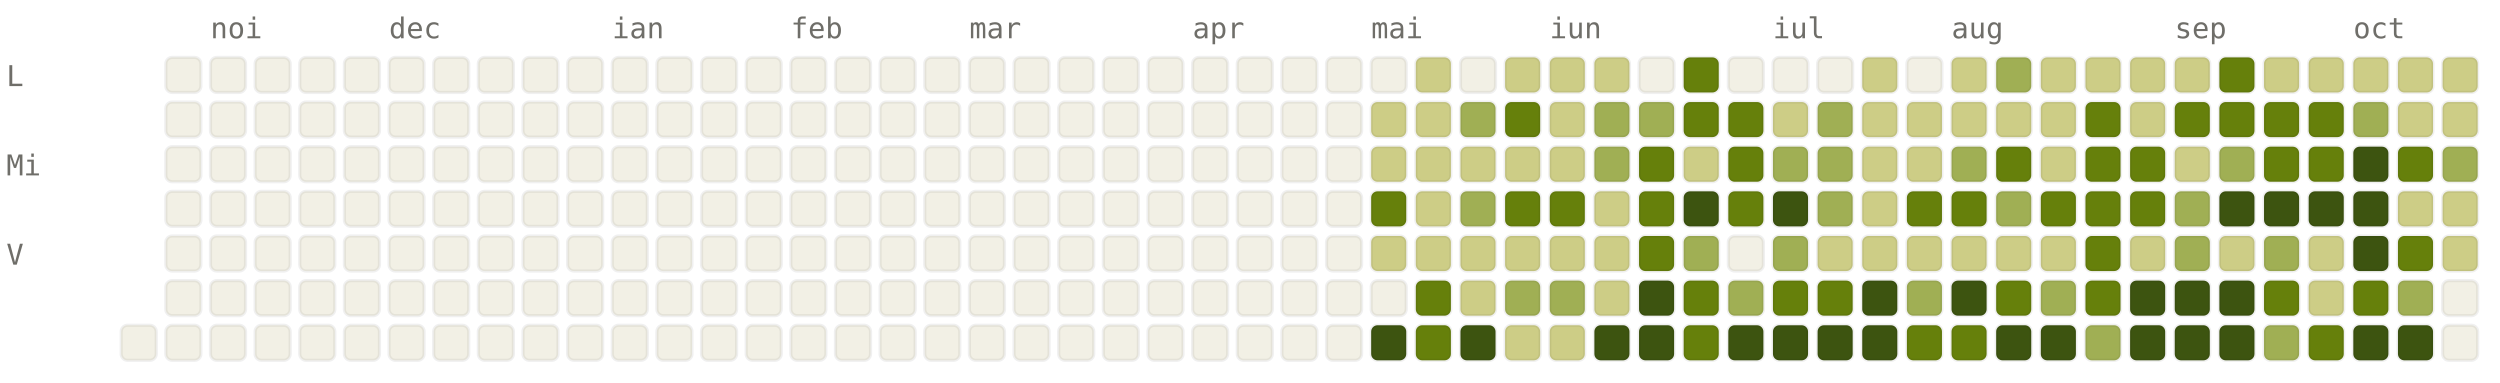
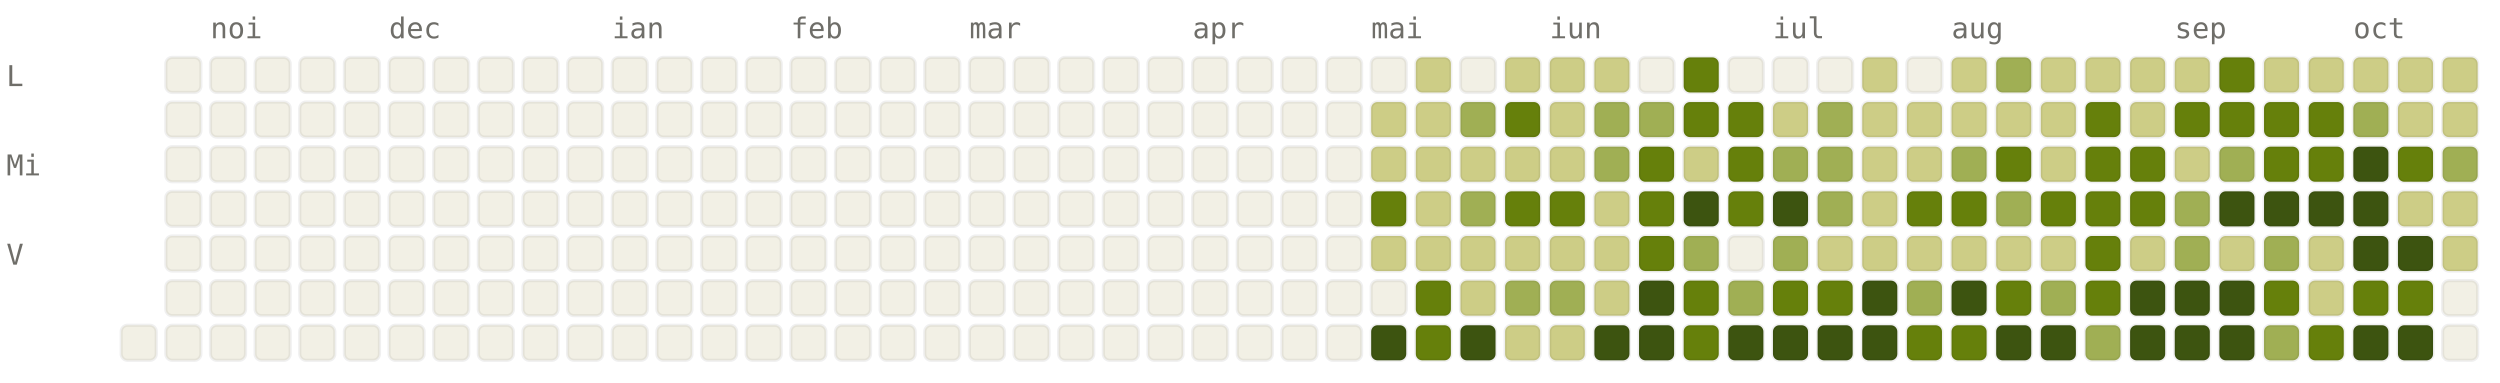
<svg xmlns="http://www.w3.org/2000/svg" viewBox="0 0 784 120" width="784" height="120" font-family="ui-monospace, SFMono-Regular, Menlo, monospace" font-size="9">
  <style>.l0{fill:#F2F0E5;stroke:rgba(0,0,0,0.06)}.l1{fill:#CDCD86;stroke:rgba(0,0,0,0.06)}.l2{fill:#A0AF54;stroke:rgba(0,0,0,0.06)}.l3{fill:#66800B;stroke:rgba(0,0,0,0.06)}.l4{fill:#3D5410;stroke:rgba(0,0,0,0.06)}.lbl{fill:#6F6E69}@media (prefers-color-scheme: dark){.l0{fill:#1C1B1A;stroke:rgba(255,255,255,0.04)}.l1{fill:#2A3D11;stroke:rgba(255,255,255,0.04)}.l2{fill:#4D6B0E;stroke:rgba(255,255,255,0.04)}.l3{fill:#879A39;stroke:rgba(255,255,255,0.04)}.l4{fill:#CDCD86;stroke:rgba(255,255,255,0.04)}.lbl{fill:#878580}}</style>
  <text x="66" y="12" class="lbl">noi</text>
  <text x="122" y="12" class="lbl">dec</text>
  <text x="192" y="12" class="lbl">ian</text>
  <text x="248" y="12" class="lbl">feb</text>
  <text x="304" y="12" class="lbl">mar</text>
  <text x="374" y="12" class="lbl">apr</text>
  <text x="430" y="12" class="lbl">mai</text>
  <text x="486" y="12" class="lbl">iun</text>
  <text x="556" y="12" class="lbl">iul</text>
  <text x="612" y="12" class="lbl">aug</text>
  <text x="682" y="12" class="lbl">sep</text>
  <text x="738" y="12" class="lbl">oct</text>
  <text x="2" y="27" class="lbl">L</text>
  <text x="2" y="55" class="lbl">Mi</text>
  <text x="2" y="83" class="lbl">V</text>
  <rect x="38" y="102" width="11" height="11" rx="2" ry="2" class="l0" />
  <rect x="52" y="18" width="11" height="11" rx="2" ry="2" class="l0" />
  <rect x="52" y="32" width="11" height="11" rx="2" ry="2" class="l0" />
  <rect x="52" y="46" width="11" height="11" rx="2" ry="2" class="l0" />
  <rect x="52" y="60" width="11" height="11" rx="2" ry="2" class="l0" />
  <rect x="52" y="74" width="11" height="11" rx="2" ry="2" class="l0" />
  <rect x="52" y="88" width="11" height="11" rx="2" ry="2" class="l0" />
  <rect x="52" y="102" width="11" height="11" rx="2" ry="2" class="l0" />
  <rect x="66" y="18" width="11" height="11" rx="2" ry="2" class="l0" />
  <rect x="66" y="32" width="11" height="11" rx="2" ry="2" class="l0" />
  <rect x="66" y="46" width="11" height="11" rx="2" ry="2" class="l0" />
  <rect x="66" y="60" width="11" height="11" rx="2" ry="2" class="l0" />
  <rect x="66" y="74" width="11" height="11" rx="2" ry="2" class="l0" />
  <rect x="66" y="88" width="11" height="11" rx="2" ry="2" class="l0" />
  <rect x="66" y="102" width="11" height="11" rx="2" ry="2" class="l0" />
  <rect x="80" y="18" width="11" height="11" rx="2" ry="2" class="l0" />
  <rect x="80" y="32" width="11" height="11" rx="2" ry="2" class="l0" />
  <rect x="80" y="46" width="11" height="11" rx="2" ry="2" class="l0" />
  <rect x="80" y="60" width="11" height="11" rx="2" ry="2" class="l0" />
  <rect x="80" y="74" width="11" height="11" rx="2" ry="2" class="l0" />
  <rect x="80" y="88" width="11" height="11" rx="2" ry="2" class="l0" />
  <rect x="80" y="102" width="11" height="11" rx="2" ry="2" class="l0" />
  <rect x="94" y="18" width="11" height="11" rx="2" ry="2" class="l0" />
  <rect x="94" y="32" width="11" height="11" rx="2" ry="2" class="l0" />
  <rect x="94" y="46" width="11" height="11" rx="2" ry="2" class="l0" />
  <rect x="94" y="60" width="11" height="11" rx="2" ry="2" class="l0" />
  <rect x="94" y="74" width="11" height="11" rx="2" ry="2" class="l0" />
  <rect x="94" y="88" width="11" height="11" rx="2" ry="2" class="l0" />
  <rect x="94" y="102" width="11" height="11" rx="2" ry="2" class="l0" />
  <rect x="108" y="18" width="11" height="11" rx="2" ry="2" class="l0" />
  <rect x="108" y="32" width="11" height="11" rx="2" ry="2" class="l0" />
  <rect x="108" y="46" width="11" height="11" rx="2" ry="2" class="l0" />
  <rect x="108" y="60" width="11" height="11" rx="2" ry="2" class="l0" />
  <rect x="108" y="74" width="11" height="11" rx="2" ry="2" class="l0" />
  <rect x="108" y="88" width="11" height="11" rx="2" ry="2" class="l0" />
  <rect x="108" y="102" width="11" height="11" rx="2" ry="2" class="l0" />
  <rect x="122" y="18" width="11" height="11" rx="2" ry="2" class="l0" />
  <rect x="122" y="32" width="11" height="11" rx="2" ry="2" class="l0" />
  <rect x="122" y="46" width="11" height="11" rx="2" ry="2" class="l0" />
  <rect x="122" y="60" width="11" height="11" rx="2" ry="2" class="l0" />
  <rect x="122" y="74" width="11" height="11" rx="2" ry="2" class="l0" />
  <rect x="122" y="88" width="11" height="11" rx="2" ry="2" class="l0" />
  <rect x="122" y="102" width="11" height="11" rx="2" ry="2" class="l0" />
  <rect x="136" y="18" width="11" height="11" rx="2" ry="2" class="l0" />
  <rect x="136" y="32" width="11" height="11" rx="2" ry="2" class="l0" />
  <rect x="136" y="46" width="11" height="11" rx="2" ry="2" class="l0" />
  <rect x="136" y="60" width="11" height="11" rx="2" ry="2" class="l0" />
  <rect x="136" y="74" width="11" height="11" rx="2" ry="2" class="l0" />
  <rect x="136" y="88" width="11" height="11" rx="2" ry="2" class="l0" />
  <rect x="136" y="102" width="11" height="11" rx="2" ry="2" class="l0" />
  <rect x="150" y="18" width="11" height="11" rx="2" ry="2" class="l0" />
  <rect x="150" y="32" width="11" height="11" rx="2" ry="2" class="l0" />
  <rect x="150" y="46" width="11" height="11" rx="2" ry="2" class="l0" />
  <rect x="150" y="60" width="11" height="11" rx="2" ry="2" class="l0" />
  <rect x="150" y="74" width="11" height="11" rx="2" ry="2" class="l0" />
  <rect x="150" y="88" width="11" height="11" rx="2" ry="2" class="l0" />
  <rect x="150" y="102" width="11" height="11" rx="2" ry="2" class="l0" />
  <rect x="164" y="18" width="11" height="11" rx="2" ry="2" class="l0" />
  <rect x="164" y="32" width="11" height="11" rx="2" ry="2" class="l0" />
  <rect x="164" y="46" width="11" height="11" rx="2" ry="2" class="l0" />
  <rect x="164" y="60" width="11" height="11" rx="2" ry="2" class="l0" />
  <rect x="164" y="74" width="11" height="11" rx="2" ry="2" class="l0" />
  <rect x="164" y="88" width="11" height="11" rx="2" ry="2" class="l0" />
  <rect x="164" y="102" width="11" height="11" rx="2" ry="2" class="l0" />
  <rect x="178" y="18" width="11" height="11" rx="2" ry="2" class="l0" />
  <rect x="178" y="32" width="11" height="11" rx="2" ry="2" class="l0" />
  <rect x="178" y="46" width="11" height="11" rx="2" ry="2" class="l0" />
  <rect x="178" y="60" width="11" height="11" rx="2" ry="2" class="l0" />
  <rect x="178" y="74" width="11" height="11" rx="2" ry="2" class="l0" />
  <rect x="178" y="88" width="11" height="11" rx="2" ry="2" class="l0" />
  <rect x="178" y="102" width="11" height="11" rx="2" ry="2" class="l0" />
  <rect x="192" y="18" width="11" height="11" rx="2" ry="2" class="l0" />
  <rect x="192" y="32" width="11" height="11" rx="2" ry="2" class="l0" />
  <rect x="192" y="46" width="11" height="11" rx="2" ry="2" class="l0" />
  <rect x="192" y="60" width="11" height="11" rx="2" ry="2" class="l0" />
  <rect x="192" y="74" width="11" height="11" rx="2" ry="2" class="l0" />
  <rect x="192" y="88" width="11" height="11" rx="2" ry="2" class="l0" />
  <rect x="192" y="102" width="11" height="11" rx="2" ry="2" class="l0" />
  <rect x="206" y="18" width="11" height="11" rx="2" ry="2" class="l0" />
  <rect x="206" y="32" width="11" height="11" rx="2" ry="2" class="l0" />
  <rect x="206" y="46" width="11" height="11" rx="2" ry="2" class="l0" />
  <rect x="206" y="60" width="11" height="11" rx="2" ry="2" class="l0" />
  <rect x="206" y="74" width="11" height="11" rx="2" ry="2" class="l0" />
  <rect x="206" y="88" width="11" height="11" rx="2" ry="2" class="l0" />
  <rect x="206" y="102" width="11" height="11" rx="2" ry="2" class="l0" />
  <rect x="220" y="18" width="11" height="11" rx="2" ry="2" class="l0" />
  <rect x="220" y="32" width="11" height="11" rx="2" ry="2" class="l0" />
  <rect x="220" y="46" width="11" height="11" rx="2" ry="2" class="l0" />
  <rect x="220" y="60" width="11" height="11" rx="2" ry="2" class="l0" />
  <rect x="220" y="74" width="11" height="11" rx="2" ry="2" class="l0" />
  <rect x="220" y="88" width="11" height="11" rx="2" ry="2" class="l0" />
  <rect x="220" y="102" width="11" height="11" rx="2" ry="2" class="l0" />
  <rect x="234" y="18" width="11" height="11" rx="2" ry="2" class="l0" />
  <rect x="234" y="32" width="11" height="11" rx="2" ry="2" class="l0" />
  <rect x="234" y="46" width="11" height="11" rx="2" ry="2" class="l0" />
  <rect x="234" y="60" width="11" height="11" rx="2" ry="2" class="l0" />
  <rect x="234" y="74" width="11" height="11" rx="2" ry="2" class="l0" />
  <rect x="234" y="88" width="11" height="11" rx="2" ry="2" class="l0" />
  <rect x="234" y="102" width="11" height="11" rx="2" ry="2" class="l0" />
  <rect x="248" y="18" width="11" height="11" rx="2" ry="2" class="l0" />
  <rect x="248" y="32" width="11" height="11" rx="2" ry="2" class="l0" />
  <rect x="248" y="46" width="11" height="11" rx="2" ry="2" class="l0" />
  <rect x="248" y="60" width="11" height="11" rx="2" ry="2" class="l0" />
  <rect x="248" y="74" width="11" height="11" rx="2" ry="2" class="l0" />
  <rect x="248" y="88" width="11" height="11" rx="2" ry="2" class="l0" />
  <rect x="248" y="102" width="11" height="11" rx="2" ry="2" class="l0" />
  <rect x="262" y="18" width="11" height="11" rx="2" ry="2" class="l0" />
  <rect x="262" y="32" width="11" height="11" rx="2" ry="2" class="l0" />
  <rect x="262" y="46" width="11" height="11" rx="2" ry="2" class="l0" />
  <rect x="262" y="60" width="11" height="11" rx="2" ry="2" class="l0" />
  <rect x="262" y="74" width="11" height="11" rx="2" ry="2" class="l0" />
  <rect x="262" y="88" width="11" height="11" rx="2" ry="2" class="l0" />
  <rect x="262" y="102" width="11" height="11" rx="2" ry="2" class="l0" />
  <rect x="276" y="18" width="11" height="11" rx="2" ry="2" class="l0" />
  <rect x="276" y="32" width="11" height="11" rx="2" ry="2" class="l0" />
  <rect x="276" y="46" width="11" height="11" rx="2" ry="2" class="l0" />
  <rect x="276" y="60" width="11" height="11" rx="2" ry="2" class="l0" />
  <rect x="276" y="74" width="11" height="11" rx="2" ry="2" class="l0" />
  <rect x="276" y="88" width="11" height="11" rx="2" ry="2" class="l0" />
  <rect x="276" y="102" width="11" height="11" rx="2" ry="2" class="l0" />
  <rect x="290" y="18" width="11" height="11" rx="2" ry="2" class="l0" />
  <rect x="290" y="32" width="11" height="11" rx="2" ry="2" class="l0" />
  <rect x="290" y="46" width="11" height="11" rx="2" ry="2" class="l0" />
  <rect x="290" y="60" width="11" height="11" rx="2" ry="2" class="l0" />
  <rect x="290" y="74" width="11" height="11" rx="2" ry="2" class="l0" />
  <rect x="290" y="88" width="11" height="11" rx="2" ry="2" class="l0" />
  <rect x="290" y="102" width="11" height="11" rx="2" ry="2" class="l0" />
  <rect x="304" y="18" width="11" height="11" rx="2" ry="2" class="l0" />
  <rect x="304" y="32" width="11" height="11" rx="2" ry="2" class="l0" />
  <rect x="304" y="46" width="11" height="11" rx="2" ry="2" class="l0" />
  <rect x="304" y="60" width="11" height="11" rx="2" ry="2" class="l0" />
  <rect x="304" y="74" width="11" height="11" rx="2" ry="2" class="l0" />
  <rect x="304" y="88" width="11" height="11" rx="2" ry="2" class="l0" />
  <rect x="304" y="102" width="11" height="11" rx="2" ry="2" class="l0" />
  <rect x="318" y="18" width="11" height="11" rx="2" ry="2" class="l0" />
  <rect x="318" y="32" width="11" height="11" rx="2" ry="2" class="l0" />
  <rect x="318" y="46" width="11" height="11" rx="2" ry="2" class="l0" />
  <rect x="318" y="60" width="11" height="11" rx="2" ry="2" class="l0" />
  <rect x="318" y="74" width="11" height="11" rx="2" ry="2" class="l0" />
  <rect x="318" y="88" width="11" height="11" rx="2" ry="2" class="l0" />
  <rect x="318" y="102" width="11" height="11" rx="2" ry="2" class="l0" />
  <rect x="332" y="18" width="11" height="11" rx="2" ry="2" class="l0" />
  <rect x="332" y="32" width="11" height="11" rx="2" ry="2" class="l0" />
  <rect x="332" y="46" width="11" height="11" rx="2" ry="2" class="l0" />
  <rect x="332" y="60" width="11" height="11" rx="2" ry="2" class="l0" />
  <rect x="332" y="74" width="11" height="11" rx="2" ry="2" class="l0" />
  <rect x="332" y="88" width="11" height="11" rx="2" ry="2" class="l0" />
  <rect x="332" y="102" width="11" height="11" rx="2" ry="2" class="l0" />
  <rect x="346" y="18" width="11" height="11" rx="2" ry="2" class="l0" />
  <rect x="346" y="32" width="11" height="11" rx="2" ry="2" class="l0" />
  <rect x="346" y="46" width="11" height="11" rx="2" ry="2" class="l0" />
  <rect x="346" y="60" width="11" height="11" rx="2" ry="2" class="l0" />
  <rect x="346" y="74" width="11" height="11" rx="2" ry="2" class="l0" />
  <rect x="346" y="88" width="11" height="11" rx="2" ry="2" class="l0" />
  <rect x="346" y="102" width="11" height="11" rx="2" ry="2" class="l0" />
  <rect x="360" y="18" width="11" height="11" rx="2" ry="2" class="l0" />
  <rect x="360" y="32" width="11" height="11" rx="2" ry="2" class="l0" />
  <rect x="360" y="46" width="11" height="11" rx="2" ry="2" class="l0" />
  <rect x="360" y="60" width="11" height="11" rx="2" ry="2" class="l0" />
  <rect x="360" y="74" width="11" height="11" rx="2" ry="2" class="l0" />
  <rect x="360" y="88" width="11" height="11" rx="2" ry="2" class="l0" />
  <rect x="360" y="102" width="11" height="11" rx="2" ry="2" class="l0" />
  <rect x="374" y="18" width="11" height="11" rx="2" ry="2" class="l0" />
  <rect x="374" y="32" width="11" height="11" rx="2" ry="2" class="l0" />
  <rect x="374" y="46" width="11" height="11" rx="2" ry="2" class="l0" />
  <rect x="374" y="60" width="11" height="11" rx="2" ry="2" class="l0" />
  <rect x="374" y="74" width="11" height="11" rx="2" ry="2" class="l0" />
  <rect x="374" y="88" width="11" height="11" rx="2" ry="2" class="l0" />
  <rect x="374" y="102" width="11" height="11" rx="2" ry="2" class="l0" />
  <rect x="388" y="18" width="11" height="11" rx="2" ry="2" class="l0" />
  <rect x="388" y="32" width="11" height="11" rx="2" ry="2" class="l0" />
  <rect x="388" y="46" width="11" height="11" rx="2" ry="2" class="l0" />
  <rect x="388" y="60" width="11" height="11" rx="2" ry="2" class="l0" />
  <rect x="388" y="74" width="11" height="11" rx="2" ry="2" class="l0" />
  <rect x="388" y="88" width="11" height="11" rx="2" ry="2" class="l0" />
  <rect x="388" y="102" width="11" height="11" rx="2" ry="2" class="l0" />
  <rect x="402" y="18" width="11" height="11" rx="2" ry="2" class="l0" />
  <rect x="402" y="32" width="11" height="11" rx="2" ry="2" class="l0" />
  <rect x="402" y="46" width="11" height="11" rx="2" ry="2" class="l0" />
  <rect x="402" y="60" width="11" height="11" rx="2" ry="2" class="l0" />
  <rect x="402" y="74" width="11" height="11" rx="2" ry="2" class="l0" />
  <rect x="402" y="88" width="11" height="11" rx="2" ry="2" class="l0" />
  <rect x="402" y="102" width="11" height="11" rx="2" ry="2" class="l0" />
  <rect x="416" y="18" width="11" height="11" rx="2" ry="2" class="l0" />
  <rect x="416" y="32" width="11" height="11" rx="2" ry="2" class="l0" />
  <rect x="416" y="46" width="11" height="11" rx="2" ry="2" class="l0" />
  <rect x="416" y="60" width="11" height="11" rx="2" ry="2" class="l0" />
  <rect x="416" y="74" width="11" height="11" rx="2" ry="2" class="l0" />
  <rect x="416" y="88" width="11" height="11" rx="2" ry="2" class="l0" />
  <rect x="416" y="102" width="11" height="11" rx="2" ry="2" class="l0" />
  <rect x="430" y="18" width="11" height="11" rx="2" ry="2" class="l0" />
  <rect x="430" y="32" width="11" height="11" rx="2" ry="2" class="l1" />
  <rect x="430" y="46" width="11" height="11" rx="2" ry="2" class="l1" />
  <rect x="430" y="60" width="11" height="11" rx="2" ry="2" class="l3" />
  <rect x="430" y="74" width="11" height="11" rx="2" ry="2" class="l1" />
  <rect x="430" y="88" width="11" height="11" rx="2" ry="2" class="l0" />
  <rect x="430" y="102" width="11" height="11" rx="2" ry="2" class="l4" />
  <rect x="444" y="18" width="11" height="11" rx="2" ry="2" class="l1" />
  <rect x="444" y="32" width="11" height="11" rx="2" ry="2" class="l1" />
  <rect x="444" y="46" width="11" height="11" rx="2" ry="2" class="l1" />
  <rect x="444" y="60" width="11" height="11" rx="2" ry="2" class="l1" />
  <rect x="444" y="74" width="11" height="11" rx="2" ry="2" class="l1" />
  <rect x="444" y="88" width="11" height="11" rx="2" ry="2" class="l3" />
  <rect x="444" y="102" width="11" height="11" rx="2" ry="2" class="l3" />
  <rect x="458" y="18" width="11" height="11" rx="2" ry="2" class="l0" />
  <rect x="458" y="32" width="11" height="11" rx="2" ry="2" class="l2" />
  <rect x="458" y="46" width="11" height="11" rx="2" ry="2" class="l1" />
  <rect x="458" y="60" width="11" height="11" rx="2" ry="2" class="l2" />
  <rect x="458" y="74" width="11" height="11" rx="2" ry="2" class="l1" />
  <rect x="458" y="88" width="11" height="11" rx="2" ry="2" class="l1" />
  <rect x="458" y="102" width="11" height="11" rx="2" ry="2" class="l4" />
  <rect x="472" y="18" width="11" height="11" rx="2" ry="2" class="l1" />
  <rect x="472" y="32" width="11" height="11" rx="2" ry="2" class="l3" />
  <rect x="472" y="46" width="11" height="11" rx="2" ry="2" class="l1" />
  <rect x="472" y="60" width="11" height="11" rx="2" ry="2" class="l3" />
  <rect x="472" y="74" width="11" height="11" rx="2" ry="2" class="l1" />
  <rect x="472" y="88" width="11" height="11" rx="2" ry="2" class="l2" />
  <rect x="472" y="102" width="11" height="11" rx="2" ry="2" class="l1" />
  <rect x="486" y="18" width="11" height="11" rx="2" ry="2" class="l1" />
  <rect x="486" y="32" width="11" height="11" rx="2" ry="2" class="l1" />
  <rect x="486" y="46" width="11" height="11" rx="2" ry="2" class="l1" />
  <rect x="486" y="60" width="11" height="11" rx="2" ry="2" class="l3" />
  <rect x="486" y="74" width="11" height="11" rx="2" ry="2" class="l1" />
  <rect x="486" y="88" width="11" height="11" rx="2" ry="2" class="l2" />
  <rect x="486" y="102" width="11" height="11" rx="2" ry="2" class="l1" />
  <rect x="500" y="18" width="11" height="11" rx="2" ry="2" class="l1" />
  <rect x="500" y="32" width="11" height="11" rx="2" ry="2" class="l2" />
  <rect x="500" y="46" width="11" height="11" rx="2" ry="2" class="l2" />
  <rect x="500" y="60" width="11" height="11" rx="2" ry="2" class="l1" />
  <rect x="500" y="74" width="11" height="11" rx="2" ry="2" class="l1" />
  <rect x="500" y="88" width="11" height="11" rx="2" ry="2" class="l1" />
  <rect x="500" y="102" width="11" height="11" rx="2" ry="2" class="l4" />
  <rect x="514" y="18" width="11" height="11" rx="2" ry="2" class="l0" />
  <rect x="514" y="32" width="11" height="11" rx="2" ry="2" class="l2" />
  <rect x="514" y="46" width="11" height="11" rx="2" ry="2" class="l3" />
  <rect x="514" y="60" width="11" height="11" rx="2" ry="2" class="l3" />
  <rect x="514" y="74" width="11" height="11" rx="2" ry="2" class="l3" />
  <rect x="514" y="88" width="11" height="11" rx="2" ry="2" class="l4" />
  <rect x="514" y="102" width="11" height="11" rx="2" ry="2" class="l4" />
  <rect x="528" y="18" width="11" height="11" rx="2" ry="2" class="l3" />
  <rect x="528" y="32" width="11" height="11" rx="2" ry="2" class="l3" />
  <rect x="528" y="46" width="11" height="11" rx="2" ry="2" class="l1" />
  <rect x="528" y="60" width="11" height="11" rx="2" ry="2" class="l4" />
  <rect x="528" y="74" width="11" height="11" rx="2" ry="2" class="l2" />
  <rect x="528" y="88" width="11" height="11" rx="2" ry="2" class="l3" />
  <rect x="528" y="102" width="11" height="11" rx="2" ry="2" class="l3" />
  <rect x="542" y="18" width="11" height="11" rx="2" ry="2" class="l0" />
  <rect x="542" y="32" width="11" height="11" rx="2" ry="2" class="l3" />
  <rect x="542" y="46" width="11" height="11" rx="2" ry="2" class="l3" />
  <rect x="542" y="60" width="11" height="11" rx="2" ry="2" class="l3" />
  <rect x="542" y="74" width="11" height="11" rx="2" ry="2" class="l0" />
  <rect x="542" y="88" width="11" height="11" rx="2" ry="2" class="l2" />
  <rect x="542" y="102" width="11" height="11" rx="2" ry="2" class="l4" />
  <rect x="556" y="18" width="11" height="11" rx="2" ry="2" class="l0" />
  <rect x="556" y="32" width="11" height="11" rx="2" ry="2" class="l1" />
  <rect x="556" y="46" width="11" height="11" rx="2" ry="2" class="l2" />
  <rect x="556" y="60" width="11" height="11" rx="2" ry="2" class="l4" />
  <rect x="556" y="74" width="11" height="11" rx="2" ry="2" class="l2" />
  <rect x="556" y="88" width="11" height="11" rx="2" ry="2" class="l3" />
  <rect x="556" y="102" width="11" height="11" rx="2" ry="2" class="l4" />
  <rect x="570" y="18" width="11" height="11" rx="2" ry="2" class="l0" />
  <rect x="570" y="32" width="11" height="11" rx="2" ry="2" class="l2" />
  <rect x="570" y="46" width="11" height="11" rx="2" ry="2" class="l2" />
  <rect x="570" y="60" width="11" height="11" rx="2" ry="2" class="l2" />
  <rect x="570" y="74" width="11" height="11" rx="2" ry="2" class="l1" />
  <rect x="570" y="88" width="11" height="11" rx="2" ry="2" class="l3" />
  <rect x="570" y="102" width="11" height="11" rx="2" ry="2" class="l4" />
  <rect x="584" y="18" width="11" height="11" rx="2" ry="2" class="l1" />
  <rect x="584" y="32" width="11" height="11" rx="2" ry="2" class="l1" />
  <rect x="584" y="46" width="11" height="11" rx="2" ry="2" class="l1" />
  <rect x="584" y="60" width="11" height="11" rx="2" ry="2" class="l1" />
  <rect x="584" y="74" width="11" height="11" rx="2" ry="2" class="l1" />
  <rect x="584" y="88" width="11" height="11" rx="2" ry="2" class="l4" />
  <rect x="584" y="102" width="11" height="11" rx="2" ry="2" class="l4" />
  <rect x="598" y="18" width="11" height="11" rx="2" ry="2" class="l0" />
  <rect x="598" y="32" width="11" height="11" rx="2" ry="2" class="l1" />
  <rect x="598" y="46" width="11" height="11" rx="2" ry="2" class="l1" />
  <rect x="598" y="60" width="11" height="11" rx="2" ry="2" class="l3" />
  <rect x="598" y="74" width="11" height="11" rx="2" ry="2" class="l1" />
  <rect x="598" y="88" width="11" height="11" rx="2" ry="2" class="l2" />
  <rect x="598" y="102" width="11" height="11" rx="2" ry="2" class="l3" />
  <rect x="612" y="18" width="11" height="11" rx="2" ry="2" class="l1" />
  <rect x="612" y="32" width="11" height="11" rx="2" ry="2" class="l1" />
  <rect x="612" y="46" width="11" height="11" rx="2" ry="2" class="l2" />
  <rect x="612" y="60" width="11" height="11" rx="2" ry="2" class="l3" />
  <rect x="612" y="74" width="11" height="11" rx="2" ry="2" class="l1" />
  <rect x="612" y="88" width="11" height="11" rx="2" ry="2" class="l4" />
  <rect x="612" y="102" width="11" height="11" rx="2" ry="2" class="l3" />
  <rect x="626" y="18" width="11" height="11" rx="2" ry="2" class="l2" />
  <rect x="626" y="32" width="11" height="11" rx="2" ry="2" class="l1" />
  <rect x="626" y="46" width="11" height="11" rx="2" ry="2" class="l3" />
  <rect x="626" y="60" width="11" height="11" rx="2" ry="2" class="l2" />
  <rect x="626" y="74" width="11" height="11" rx="2" ry="2" class="l1" />
  <rect x="626" y="88" width="11" height="11" rx="2" ry="2" class="l3" />
  <rect x="626" y="102" width="11" height="11" rx="2" ry="2" class="l4" />
  <rect x="640" y="18" width="11" height="11" rx="2" ry="2" class="l1" />
  <rect x="640" y="32" width="11" height="11" rx="2" ry="2" class="l1" />
  <rect x="640" y="46" width="11" height="11" rx="2" ry="2" class="l1" />
  <rect x="640" y="60" width="11" height="11" rx="2" ry="2" class="l3" />
  <rect x="640" y="74" width="11" height="11" rx="2" ry="2" class="l1" />
  <rect x="640" y="88" width="11" height="11" rx="2" ry="2" class="l2" />
  <rect x="640" y="102" width="11" height="11" rx="2" ry="2" class="l4" />
  <rect x="654" y="18" width="11" height="11" rx="2" ry="2" class="l1" />
  <rect x="654" y="32" width="11" height="11" rx="2" ry="2" class="l3" />
  <rect x="654" y="46" width="11" height="11" rx="2" ry="2" class="l3" />
  <rect x="654" y="60" width="11" height="11" rx="2" ry="2" class="l3" />
  <rect x="654" y="74" width="11" height="11" rx="2" ry="2" class="l3" />
  <rect x="654" y="88" width="11" height="11" rx="2" ry="2" class="l3" />
  <rect x="654" y="102" width="11" height="11" rx="2" ry="2" class="l2" />
  <rect x="668" y="18" width="11" height="11" rx="2" ry="2" class="l1" />
  <rect x="668" y="32" width="11" height="11" rx="2" ry="2" class="l1" />
  <rect x="668" y="46" width="11" height="11" rx="2" ry="2" class="l3" />
  <rect x="668" y="60" width="11" height="11" rx="2" ry="2" class="l3" />
  <rect x="668" y="74" width="11" height="11" rx="2" ry="2" class="l1" />
  <rect x="668" y="88" width="11" height="11" rx="2" ry="2" class="l4" />
  <rect x="668" y="102" width="11" height="11" rx="2" ry="2" class="l4" />
  <rect x="682" y="18" width="11" height="11" rx="2" ry="2" class="l1" />
  <rect x="682" y="32" width="11" height="11" rx="2" ry="2" class="l3" />
  <rect x="682" y="46" width="11" height="11" rx="2" ry="2" class="l1" />
  <rect x="682" y="60" width="11" height="11" rx="2" ry="2" class="l2" />
  <rect x="682" y="74" width="11" height="11" rx="2" ry="2" class="l2" />
  <rect x="682" y="88" width="11" height="11" rx="2" ry="2" class="l4" />
  <rect x="682" y="102" width="11" height="11" rx="2" ry="2" class="l4" />
  <rect x="696" y="18" width="11" height="11" rx="2" ry="2" class="l3" />
  <rect x="696" y="32" width="11" height="11" rx="2" ry="2" class="l3" />
  <rect x="696" y="46" width="11" height="11" rx="2" ry="2" class="l2" />
  <rect x="696" y="60" width="11" height="11" rx="2" ry="2" class="l4" />
  <rect x="696" y="74" width="11" height="11" rx="2" ry="2" class="l1" />
  <rect x="696" y="88" width="11" height="11" rx="2" ry="2" class="l4" />
  <rect x="696" y="102" width="11" height="11" rx="2" ry="2" class="l4" />
  <rect x="710" y="18" width="11" height="11" rx="2" ry="2" class="l1" />
  <rect x="710" y="32" width="11" height="11" rx="2" ry="2" class="l3" />
  <rect x="710" y="46" width="11" height="11" rx="2" ry="2" class="l3" />
  <rect x="710" y="60" width="11" height="11" rx="2" ry="2" class="l4" />
  <rect x="710" y="74" width="11" height="11" rx="2" ry="2" class="l2" />
  <rect x="710" y="88" width="11" height="11" rx="2" ry="2" class="l3" />
  <rect x="710" y="102" width="11" height="11" rx="2" ry="2" class="l2" />
  <rect x="724" y="18" width="11" height="11" rx="2" ry="2" class="l1" />
  <rect x="724" y="32" width="11" height="11" rx="2" ry="2" class="l3" />
  <rect x="724" y="46" width="11" height="11" rx="2" ry="2" class="l3" />
  <rect x="724" y="60" width="11" height="11" rx="2" ry="2" class="l4" />
  <rect x="724" y="74" width="11" height="11" rx="2" ry="2" class="l1" />
  <rect x="724" y="88" width="11" height="11" rx="2" ry="2" class="l1" />
  <rect x="724" y="102" width="11" height="11" rx="2" ry="2" class="l3" />
  <rect x="738" y="18" width="11" height="11" rx="2" ry="2" class="l1" />
  <rect x="738" y="32" width="11" height="11" rx="2" ry="2" class="l2" />
  <rect x="738" y="46" width="11" height="11" rx="2" ry="2" class="l4" />
  <rect x="738" y="60" width="11" height="11" rx="2" ry="2" class="l4" />
  <rect x="738" y="74" width="11" height="11" rx="2" ry="2" class="l4" />
  <rect x="738" y="88" width="11" height="11" rx="2" ry="2" class="l3" />
  <rect x="738" y="102" width="11" height="11" rx="2" ry="2" class="l4" />
  <rect x="752" y="18" width="11" height="11" rx="2" ry="2" class="l1" />
  <rect x="752" y="32" width="11" height="11" rx="2" ry="2" class="l1" />
  <rect x="752" y="46" width="11" height="11" rx="2" ry="2" class="l3" />
  <rect x="752" y="60" width="11" height="11" rx="2" ry="2" class="l1" />
-   <rect x="752" y="74" width="11" height="11" rx="2" ry="2" class="l3" />
-   <rect x="752" y="88" width="11" height="11" rx="2" ry="2" class="l2" />
+   <rect x="752" y="74" width="11" height="11" rx="2" ry="2" class="l4" />
+   <rect x="752" y="88" width="11" height="11" rx="2" ry="2" class="l3" />
  <rect x="752" y="102" width="11" height="11" rx="2" ry="2" class="l4" />
  <rect x="766" y="18" width="11" height="11" rx="2" ry="2" class="l1" />
  <rect x="766" y="32" width="11" height="11" rx="2" ry="2" class="l1" />
  <rect x="766" y="46" width="11" height="11" rx="2" ry="2" class="l2" />
  <rect x="766" y="60" width="11" height="11" rx="2" ry="2" class="l1" />
  <rect x="766" y="74" width="11" height="11" rx="2" ry="2" class="l1" />
  <rect x="766" y="88" width="11" height="11" rx="2" ry="2" class="l0" />
  <rect x="766" y="102" width="11" height="11" rx="2" ry="2" class="l0" />
</svg>
